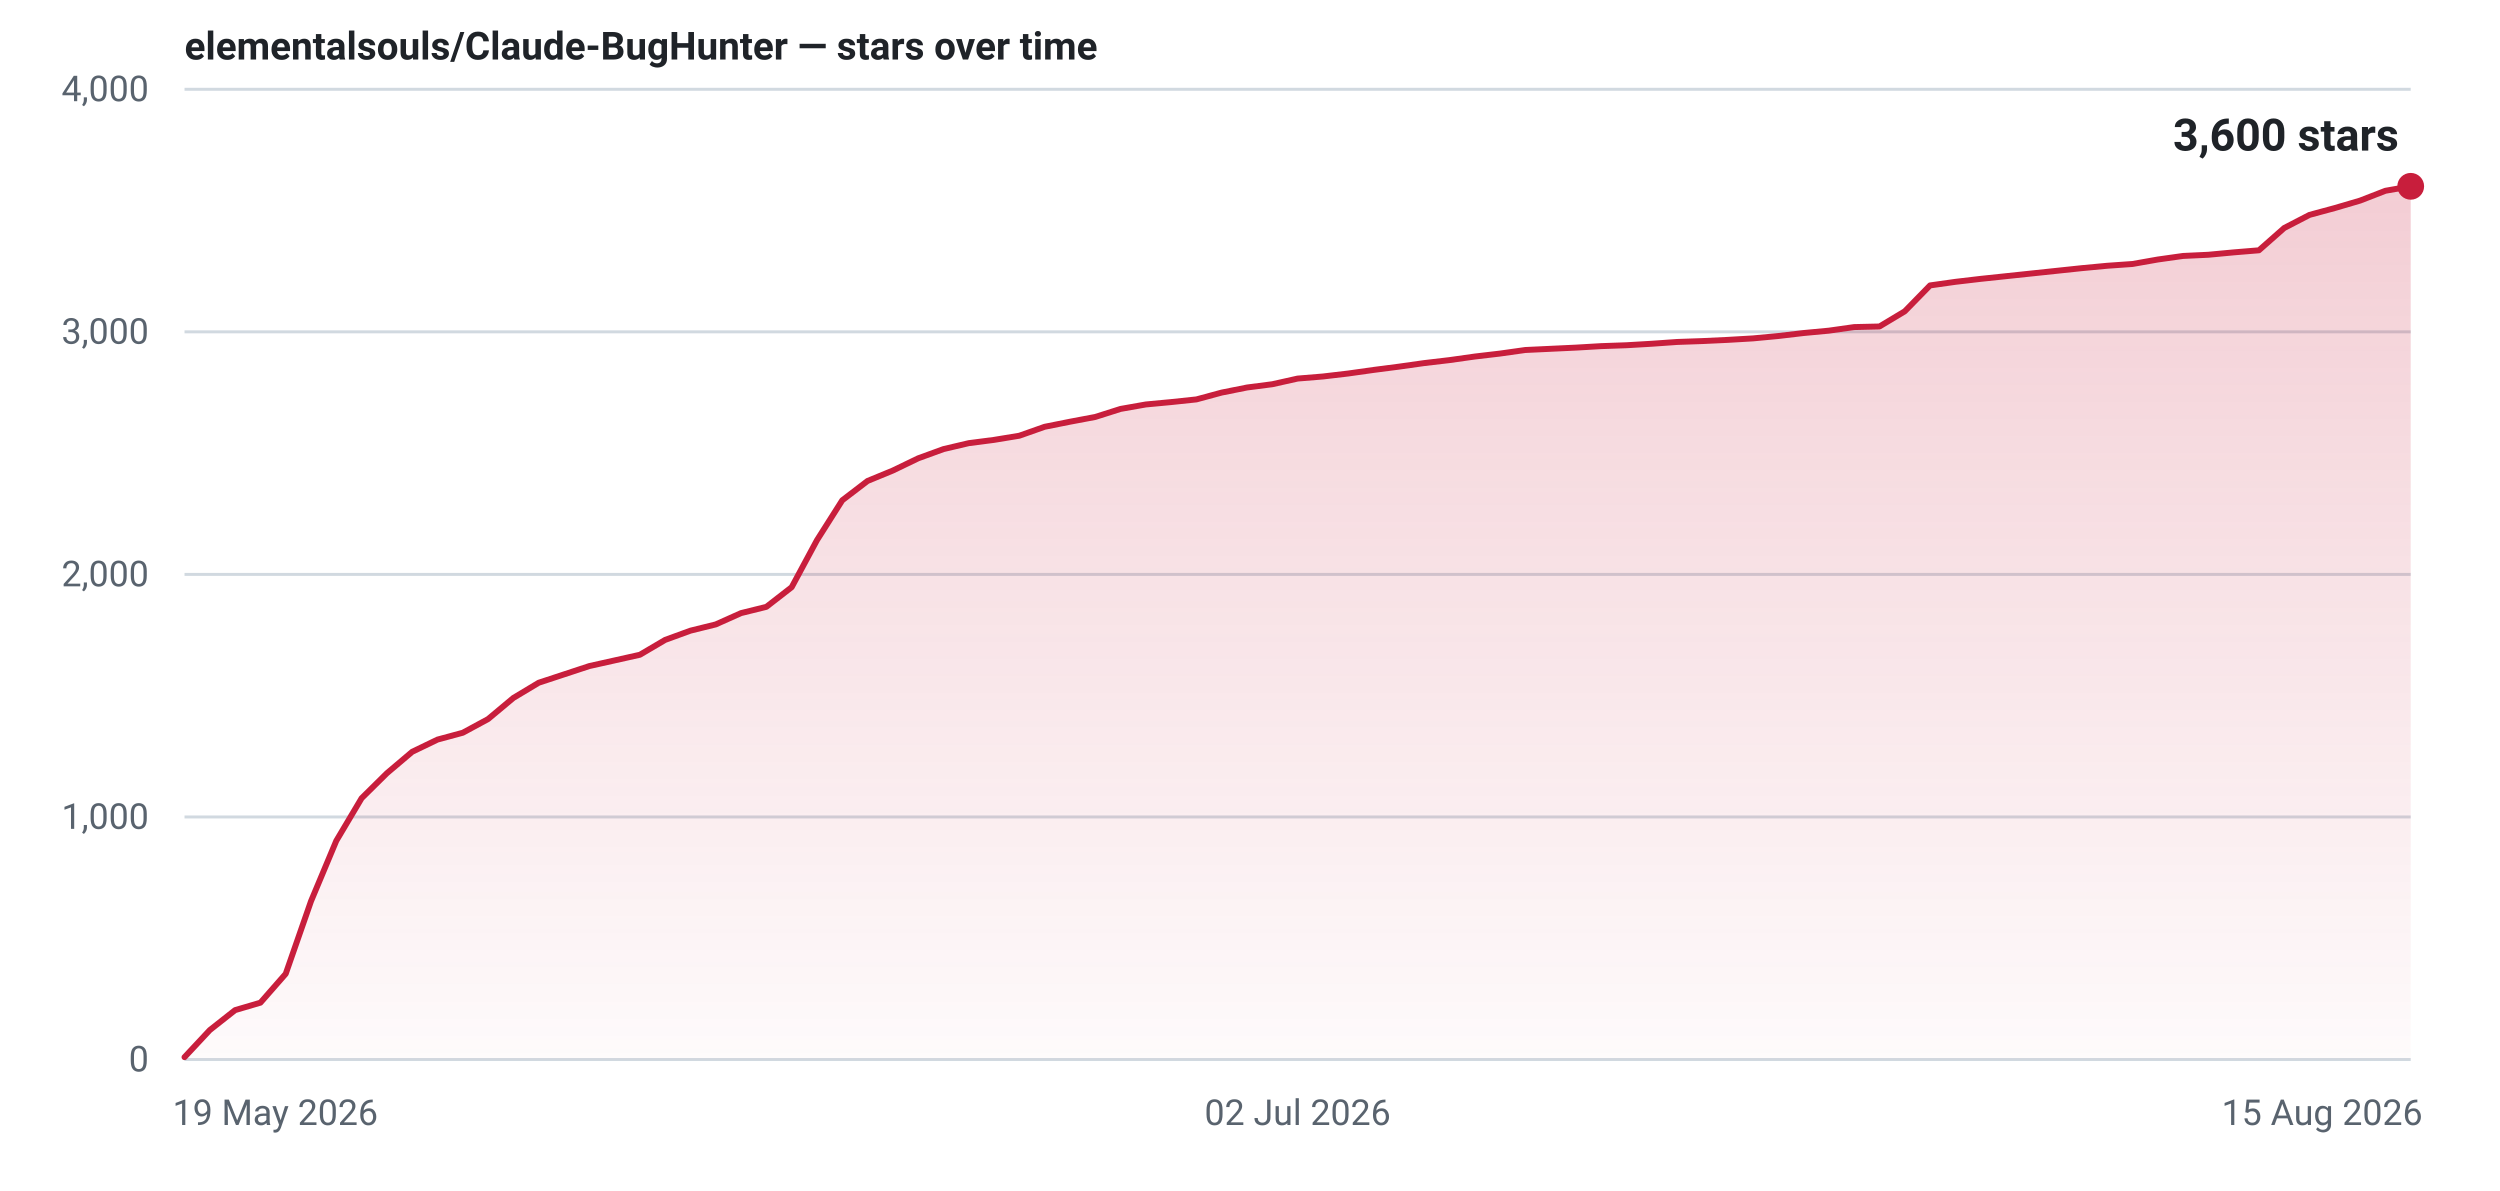
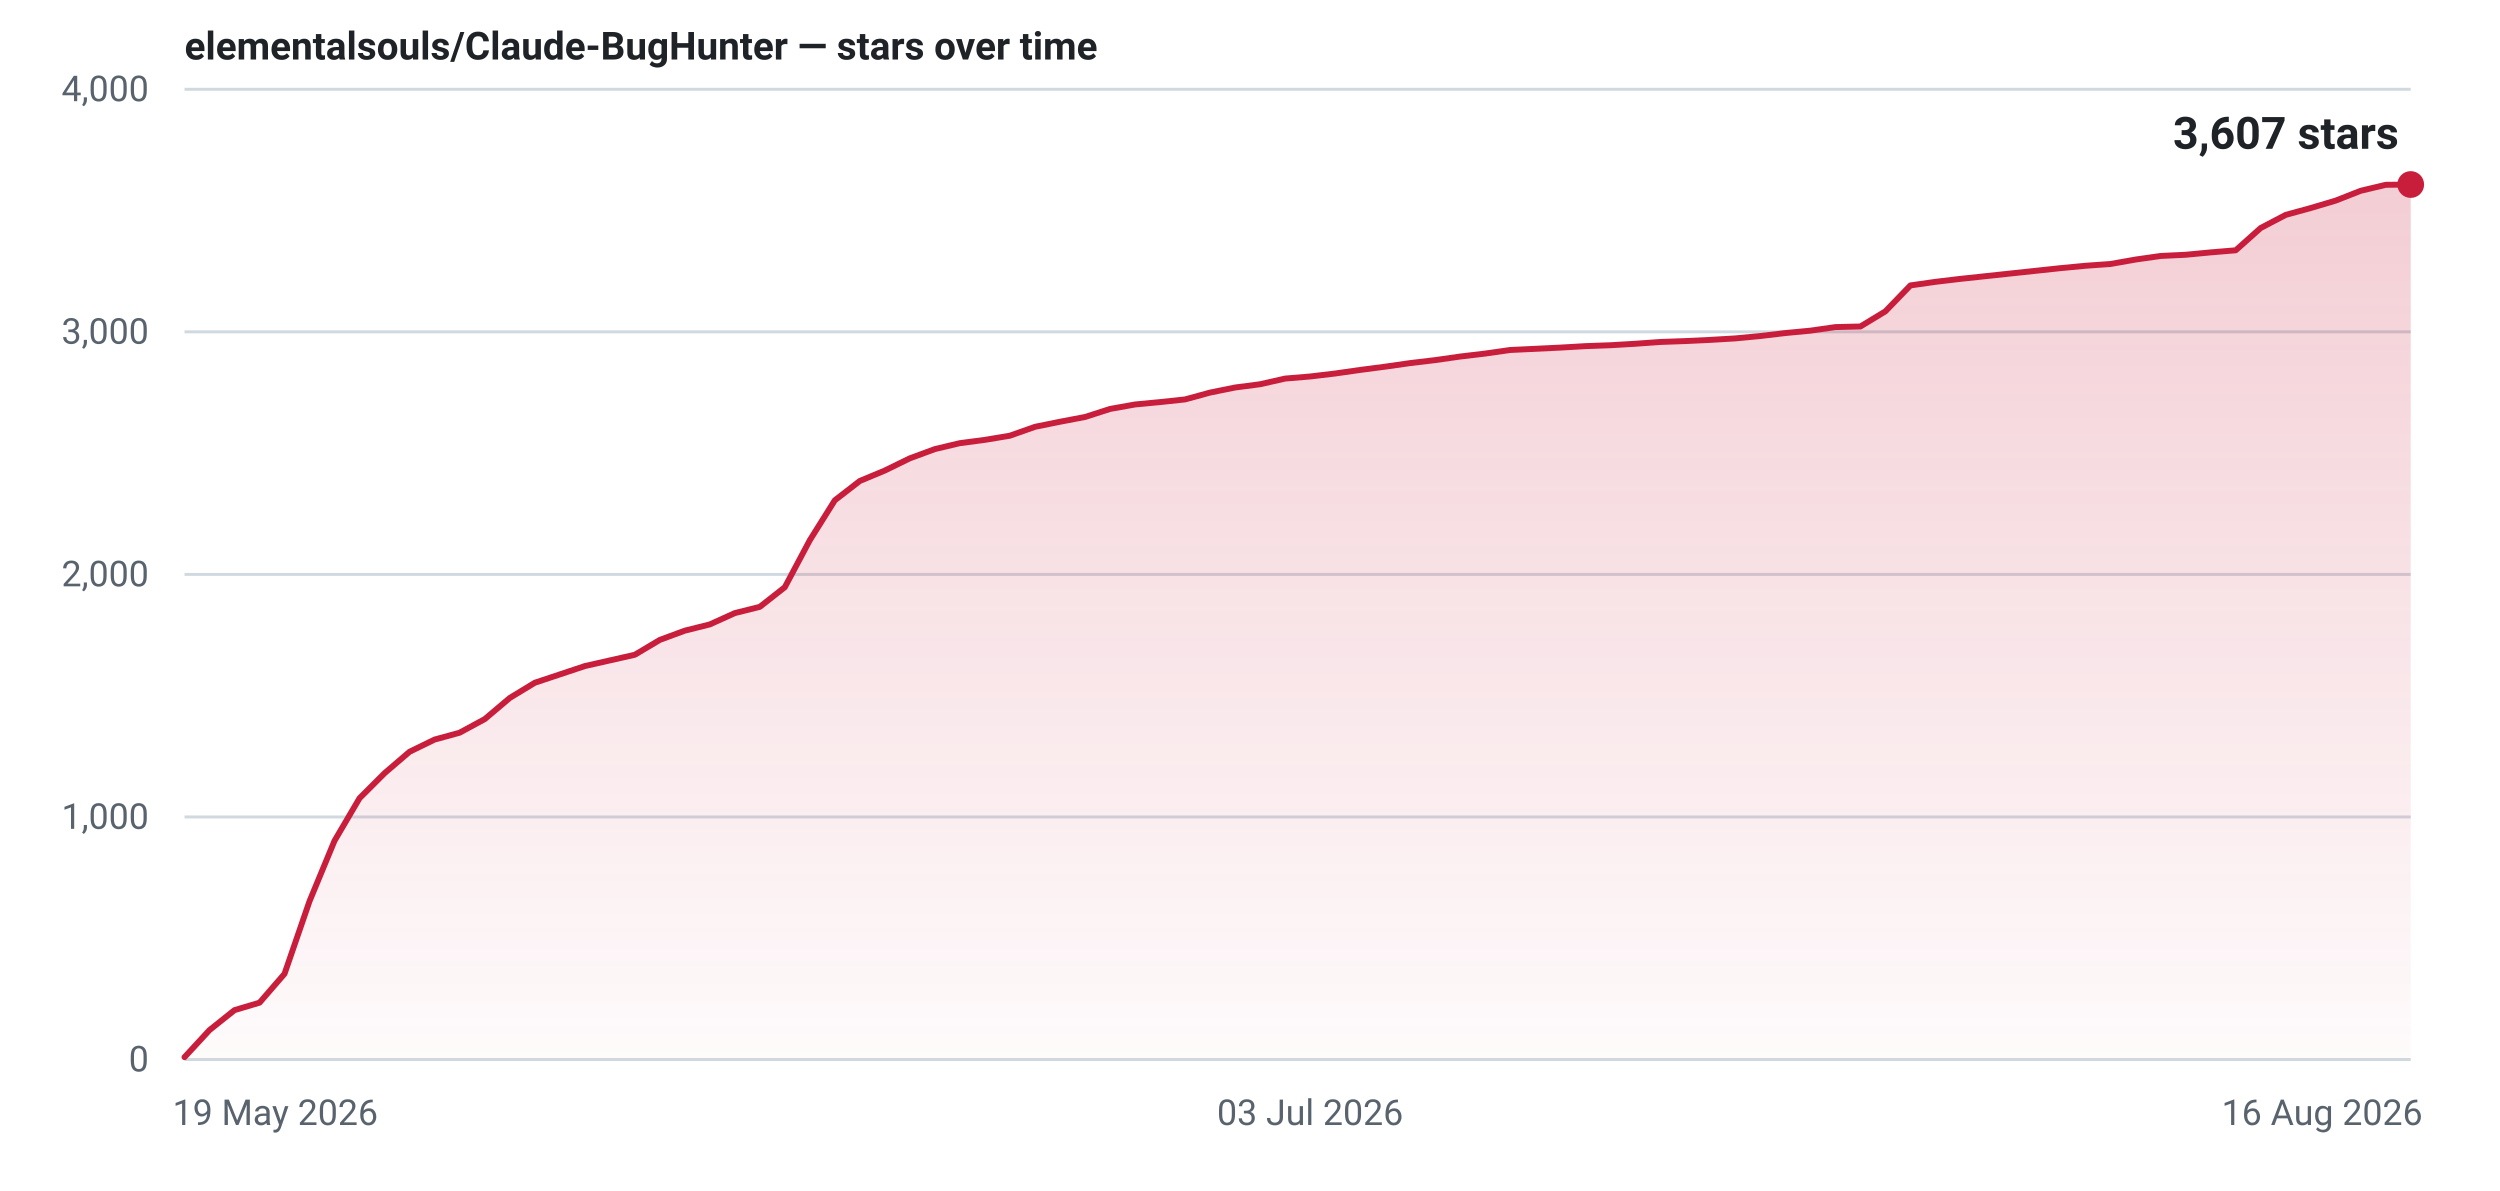
- <svg xmlns="http://www.w3.org/2000/svg" width="840" height="400" viewBox="0 0 840 400" role="img" aria-label="Star history for elementalsouls/Claude-BugHunter: 3600 stars as of 15 Aug 2026">
+ <svg xmlns="http://www.w3.org/2000/svg" width="840" height="400" viewBox="0 0 840 400" role="img" aria-label="Star history for elementalsouls/Claude-BugHunter: 3607 stars as of 16 Aug 2026">
  <defs>
    <linearGradient id="fill-light" x1="0" y1="0" x2="0" y2="1">
      <stop offset="0%" stop-color="#c81e3c" stop-opacity="0.22" />
      <stop offset="100%" stop-color="#c81e3c" stop-opacity="0.02" />
    </linearGradient>
  </defs>
  <line x1="62" y1="356.0" x2="810" y2="356.0" stroke="#d1d9e0" stroke-width="1" />
  <text x="50" y="360.0" text-anchor="end" font-family="system-ui,-apple-system,'Segoe UI',Roboto,'Helvetica Neue',Arial,sans-serif" font-size="12" font-variant-numeric="tabular-nums" fill="#59636e">0</text>
  <line x1="62" y1="274.5" x2="810" y2="274.5" stroke="#d1d9e0" stroke-width="1" />
  <text x="50" y="278.5" text-anchor="end" font-family="system-ui,-apple-system,'Segoe UI',Roboto,'Helvetica Neue',Arial,sans-serif" font-size="12" font-variant-numeric="tabular-nums" fill="#59636e">1,000</text>
  <line x1="62" y1="193.0" x2="810" y2="193.0" stroke="#d1d9e0" stroke-width="1" />
  <text x="50" y="197.0" text-anchor="end" font-family="system-ui,-apple-system,'Segoe UI',Roboto,'Helvetica Neue',Arial,sans-serif" font-size="12" font-variant-numeric="tabular-nums" fill="#59636e">2,000</text>
  <line x1="62" y1="111.5" x2="810" y2="111.5" stroke="#d1d9e0" stroke-width="1" />
  <text x="50" y="115.5" text-anchor="end" font-family="system-ui,-apple-system,'Segoe UI',Roboto,'Helvetica Neue',Arial,sans-serif" font-size="12" font-variant-numeric="tabular-nums" fill="#59636e">3,000</text>
  <line x1="62" y1="30.0" x2="810" y2="30.0" stroke="#d1d9e0" stroke-width="1" />
  <text x="50" y="34.0" text-anchor="end" font-family="system-ui,-apple-system,'Segoe UI',Roboto,'Helvetica Neue',Arial,sans-serif" font-size="12" font-variant-numeric="tabular-nums" fill="#59636e">4,000</text>
  <text x="58.0" y="378.0" text-anchor="start" font-family="system-ui,-apple-system,'Segoe UI',Roboto,'Helvetica Neue',Arial,sans-serif" font-size="12" fill="#59636e">19 May 2026</text>
-   <text x="436.0" y="378.0" text-anchor="middle" font-family="system-ui,-apple-system,'Segoe UI',Roboto,'Helvetica Neue',Arial,sans-serif" font-size="12" fill="#59636e">02 Jul 2026</text>
-   <text x="814.0" y="378.0" text-anchor="end" font-family="system-ui,-apple-system,'Segoe UI',Roboto,'Helvetica Neue',Arial,sans-serif" font-size="12" fill="#59636e">15 Aug 2026</text>
-   <path d="M62.0,355.2 L70.5,346.1 L79.0,339.4 L87.5,336.9 L96.0,327.2 L104.5,302.8 L113.0,282.5 L121.5,268.2 L130.0,259.8 L138.5,252.6 L147.0,248.5 L155.5,246.2 L164.0,241.6 L172.5,234.5 L181.0,229.4 L189.5,226.6 L198.0,223.8 L206.5,221.9 L215.0,220.0 L223.5,215.0 L232.0,211.9 L240.5,209.8 L249.0,206.0 L257.5,203.9 L266.0,197.3 L274.5,181.5 L283.0,168.1 L291.5,161.6 L300.0,158.1 L308.5,154.0 L317.0,150.9 L325.5,148.9 L334.0,147.8 L342.5,146.4 L351.0,143.4 L359.5,141.7 L368.0,140.1 L376.5,137.4 L385.0,135.9 L393.5,135.1 L402.0,134.2 L410.5,131.9 L419.0,130.2 L427.5,129.1 L436.0,127.2 L444.5,126.5 L453.0,125.5 L461.5,124.3 L470.0,123.2 L478.5,122.0 L487.0,121.0 L495.5,119.8 L504.0,118.8 L512.5,117.6 L521.0,117.2 L529.5,116.8 L538.0,116.3 L546.5,116.0 L555.0,115.5 L563.5,114.9 L572.0,114.6 L580.5,114.2 L589.0,113.7 L597.5,112.9 L606.0,111.9 L614.5,111.1 L623.0,109.9 L631.5,109.7 L640.0,104.6 L648.5,95.9 L657.0,94.7 L665.5,93.7 L674.0,92.8 L682.5,91.9 L691.0,91.0 L699.5,90.1 L708.0,89.3 L716.5,88.7 L725.0,87.2 L733.5,86.0 L742.0,85.6 L750.5,84.8 L759.0,84.1 L767.5,76.6 L776.0,72.2 L784.5,69.9 L793.0,67.4 L801.5,64.1 L810.0,62.6 L810.0,356 L62.0,356 Z" fill="url(#fill-light)" />
-   <path d="M62.0,355.2 L70.5,346.1 L79.0,339.4 L87.5,336.9 L96.0,327.2 L104.5,302.8 L113.0,282.5 L121.5,268.2 L130.0,259.8 L138.5,252.6 L147.0,248.5 L155.5,246.2 L164.0,241.6 L172.5,234.5 L181.0,229.4 L189.5,226.6 L198.0,223.8 L206.5,221.9 L215.0,220.0 L223.5,215.0 L232.0,211.9 L240.5,209.8 L249.0,206.0 L257.5,203.9 L266.0,197.3 L274.5,181.5 L283.0,168.1 L291.5,161.6 L300.0,158.1 L308.5,154.0 L317.0,150.9 L325.5,148.9 L334.0,147.8 L342.5,146.4 L351.0,143.4 L359.5,141.7 L368.0,140.1 L376.5,137.4 L385.0,135.9 L393.5,135.1 L402.0,134.2 L410.5,131.9 L419.0,130.2 L427.5,129.1 L436.0,127.2 L444.5,126.5 L453.0,125.5 L461.5,124.3 L470.0,123.2 L478.5,122.0 L487.0,121.0 L495.5,119.8 L504.0,118.8 L512.5,117.6 L521.0,117.2 L529.5,116.8 L538.0,116.3 L546.5,116.0 L555.0,115.5 L563.5,114.9 L572.0,114.6 L580.5,114.2 L589.0,113.7 L597.5,112.9 L606.0,111.9 L614.5,111.1 L623.0,109.9 L631.5,109.7 L640.0,104.6 L648.5,95.9 L657.0,94.7 L665.5,93.7 L674.0,92.8 L682.5,91.9 L691.0,91.0 L699.5,90.1 L708.0,89.3 L716.5,88.7 L725.0,87.2 L733.5,86.0 L742.0,85.6 L750.5,84.8 L759.0,84.1 L767.5,76.6 L776.0,72.2 L784.5,69.9 L793.0,67.4 L801.5,64.1 L810.0,62.6" fill="none" stroke="#c81e3c" stroke-width="2" stroke-linejoin="round" stroke-linecap="round" />
-   <circle cx="810.0" cy="62.6" r="4.5" fill="#c81e3c" />
-   <text x="806.0" y="50.6" text-anchor="end" font-family="system-ui,-apple-system,'Segoe UI',Roboto,'Helvetica Neue',Arial,sans-serif" font-size="15" font-weight="600" font-variant-numeric="tabular-nums" fill="#1f2328">3,600 stars</text>
+   <text x="440.2" y="378.0" text-anchor="middle" font-family="system-ui,-apple-system,'Segoe UI',Roboto,'Helvetica Neue',Arial,sans-serif" font-size="12" fill="#59636e">03 Jul 2026</text>
+   <text x="814.0" y="378.0" text-anchor="end" font-family="system-ui,-apple-system,'Segoe UI',Roboto,'Helvetica Neue',Arial,sans-serif" font-size="12" fill="#59636e">16 Aug 2026</text>
+   <path d="M62.0,355.2 L70.4,346.1 L78.8,339.4 L87.2,336.9 L95.6,327.2 L104.0,302.8 L112.4,282.5 L120.8,268.2 L129.2,259.8 L137.6,252.6 L146.0,248.5 L154.4,246.2 L162.9,241.6 L171.3,234.5 L179.7,229.4 L188.1,226.6 L196.5,223.8 L204.9,221.9 L213.3,220.0 L221.7,215.0 L230.1,211.9 L238.5,209.8 L246.9,206.0 L255.3,203.9 L263.7,197.3 L272.1,181.5 L280.5,168.1 L288.9,161.6 L297.3,158.1 L305.7,154.0 L314.1,150.9 L322.5,148.9 L330.9,147.8 L339.3,146.4 L347.8,143.4 L356.2,141.7 L364.6,140.1 L373.0,137.4 L381.4,135.9 L389.8,135.1 L398.2,134.2 L406.6,131.9 L415.0,130.2 L423.4,129.1 L431.8,127.2 L440.2,126.5 L448.6,125.5 L457.0,124.3 L465.4,123.2 L473.8,122.0 L482.2,121.0 L490.6,119.8 L499.0,118.8 L507.4,117.6 L515.8,117.2 L524.2,116.8 L532.7,116.3 L541.1,116.0 L549.5,115.5 L557.9,114.9 L566.3,114.6 L574.7,114.2 L583.1,113.7 L591.5,112.9 L599.9,111.9 L608.3,111.1 L616.7,109.9 L625.1,109.7 L633.5,104.6 L641.9,95.9 L650.3,94.7 L658.7,93.7 L667.1,92.8 L675.5,91.9 L683.9,91.0 L692.3,90.1 L700.7,89.3 L709.1,88.7 L717.6,87.2 L726.0,86.0 L734.4,85.6 L742.8,84.8 L751.2,84.1 L759.6,76.6 L768.0,72.2 L776.4,69.9 L784.8,67.4 L793.2,64.1 L801.6,62.1 L810.0,62.0 L810.0,356 L62.0,356 Z" fill="url(#fill-light)" />
+   <path d="M62.0,355.2 L70.4,346.1 L78.8,339.4 L87.2,336.9 L95.6,327.2 L104.0,302.8 L112.4,282.5 L120.8,268.2 L129.2,259.8 L137.6,252.6 L146.0,248.5 L154.4,246.2 L162.9,241.6 L171.3,234.5 L179.7,229.4 L188.1,226.6 L196.5,223.8 L204.9,221.9 L213.3,220.0 L221.7,215.0 L230.1,211.9 L238.5,209.8 L246.9,206.0 L255.3,203.9 L263.7,197.3 L272.1,181.5 L280.5,168.1 L288.9,161.6 L297.3,158.1 L305.7,154.0 L314.1,150.9 L322.5,148.9 L330.9,147.8 L339.3,146.4 L347.8,143.4 L356.2,141.7 L364.6,140.1 L373.0,137.4 L381.4,135.9 L389.8,135.1 L398.2,134.2 L406.6,131.9 L415.0,130.2 L423.4,129.1 L431.8,127.2 L440.2,126.5 L448.6,125.5 L457.0,124.3 L465.4,123.2 L473.8,122.0 L482.2,121.0 L490.6,119.8 L499.0,118.8 L507.4,117.6 L515.8,117.2 L524.2,116.8 L532.7,116.3 L541.1,116.0 L549.5,115.5 L557.9,114.9 L566.3,114.6 L574.7,114.2 L583.1,113.7 L591.5,112.9 L599.9,111.9 L608.3,111.1 L616.7,109.9 L625.1,109.7 L633.5,104.6 L641.9,95.9 L650.3,94.7 L658.7,93.7 L667.1,92.8 L675.5,91.9 L683.9,91.0 L692.3,90.1 L700.7,89.3 L709.1,88.7 L717.6,87.2 L726.0,86.0 L734.4,85.6 L742.8,84.8 L751.2,84.1 L759.6,76.6 L768.0,72.2 L776.4,69.9 L784.8,67.4 L793.2,64.1 L801.6,62.1 L810.0,62.0" fill="none" stroke="#c81e3c" stroke-width="2" stroke-linejoin="round" stroke-linecap="round" />
+   <circle cx="810.0" cy="62.0" r="4.5" fill="#c81e3c" />
+   <text x="806.0" y="50.0" text-anchor="end" font-family="system-ui,-apple-system,'Segoe UI',Roboto,'Helvetica Neue',Arial,sans-serif" font-size="15" font-weight="600" font-variant-numeric="tabular-nums" fill="#1f2328">3,607 stars</text>
  <text x="62" y="20" font-family="system-ui,-apple-system,'Segoe UI',Roboto,'Helvetica Neue',Arial,sans-serif" font-size="13" font-weight="600" fill="#1f2328">elementalsouls/Claude-BugHunter — stars over time</text>
</svg>
